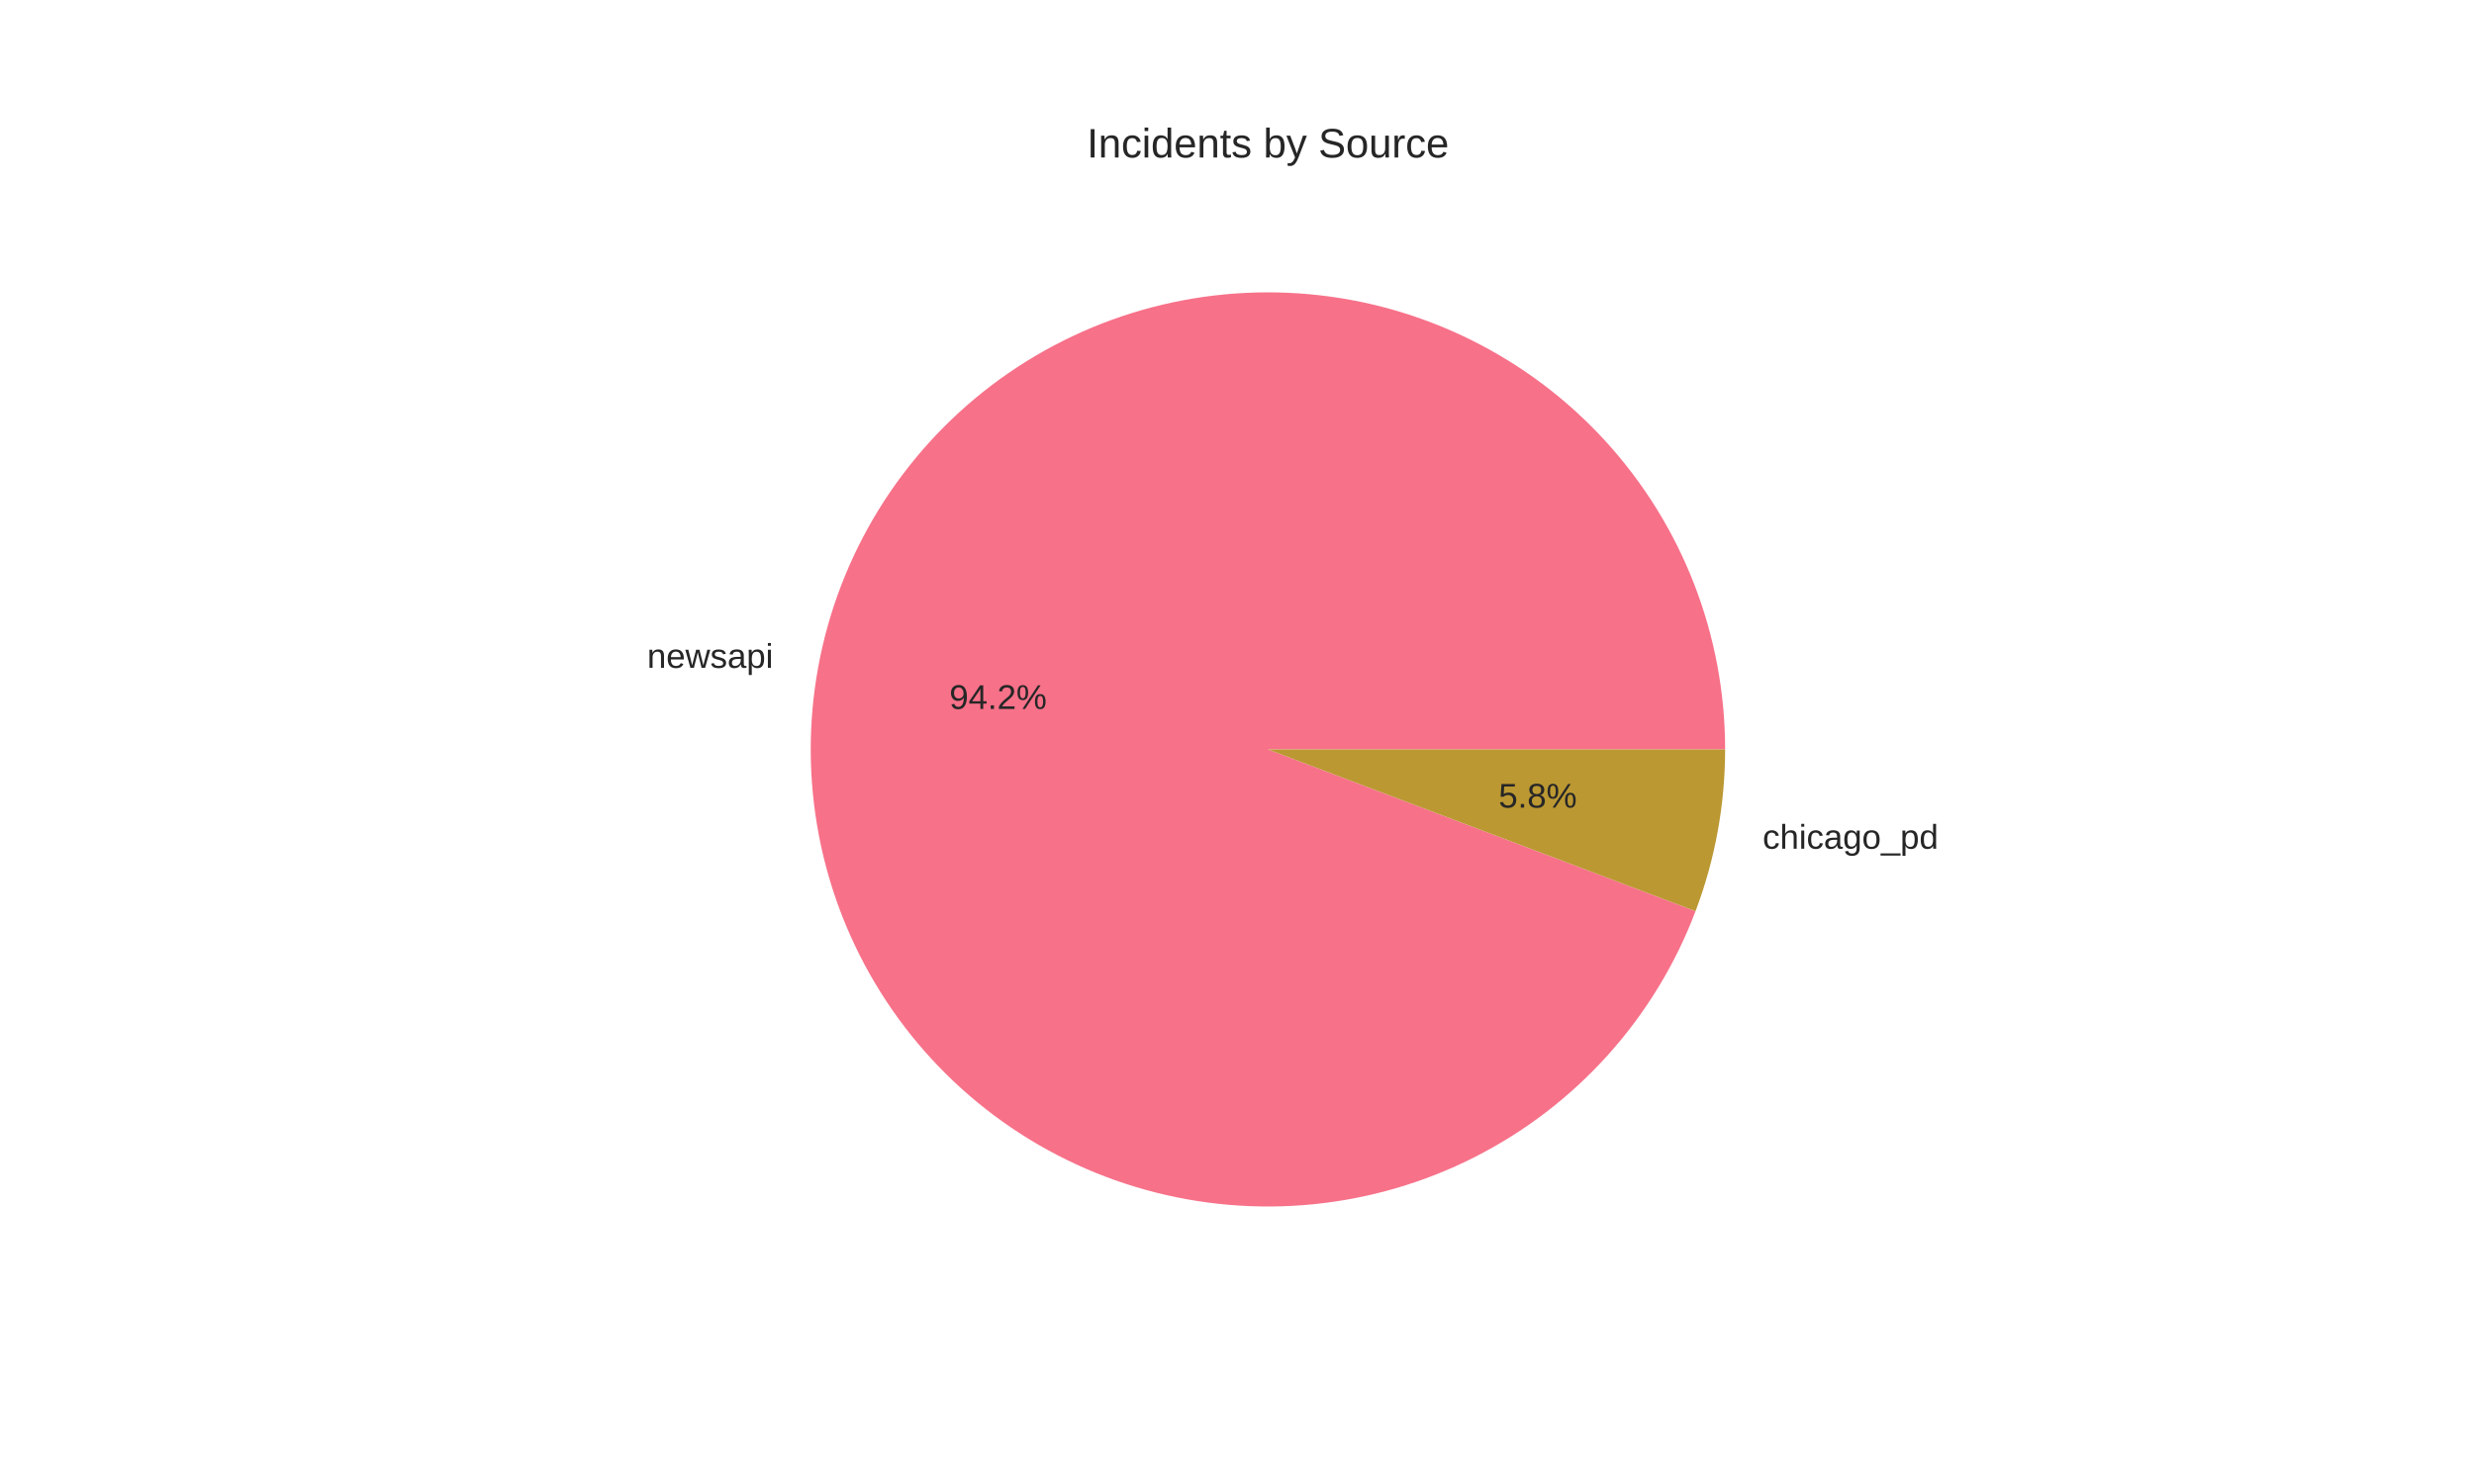
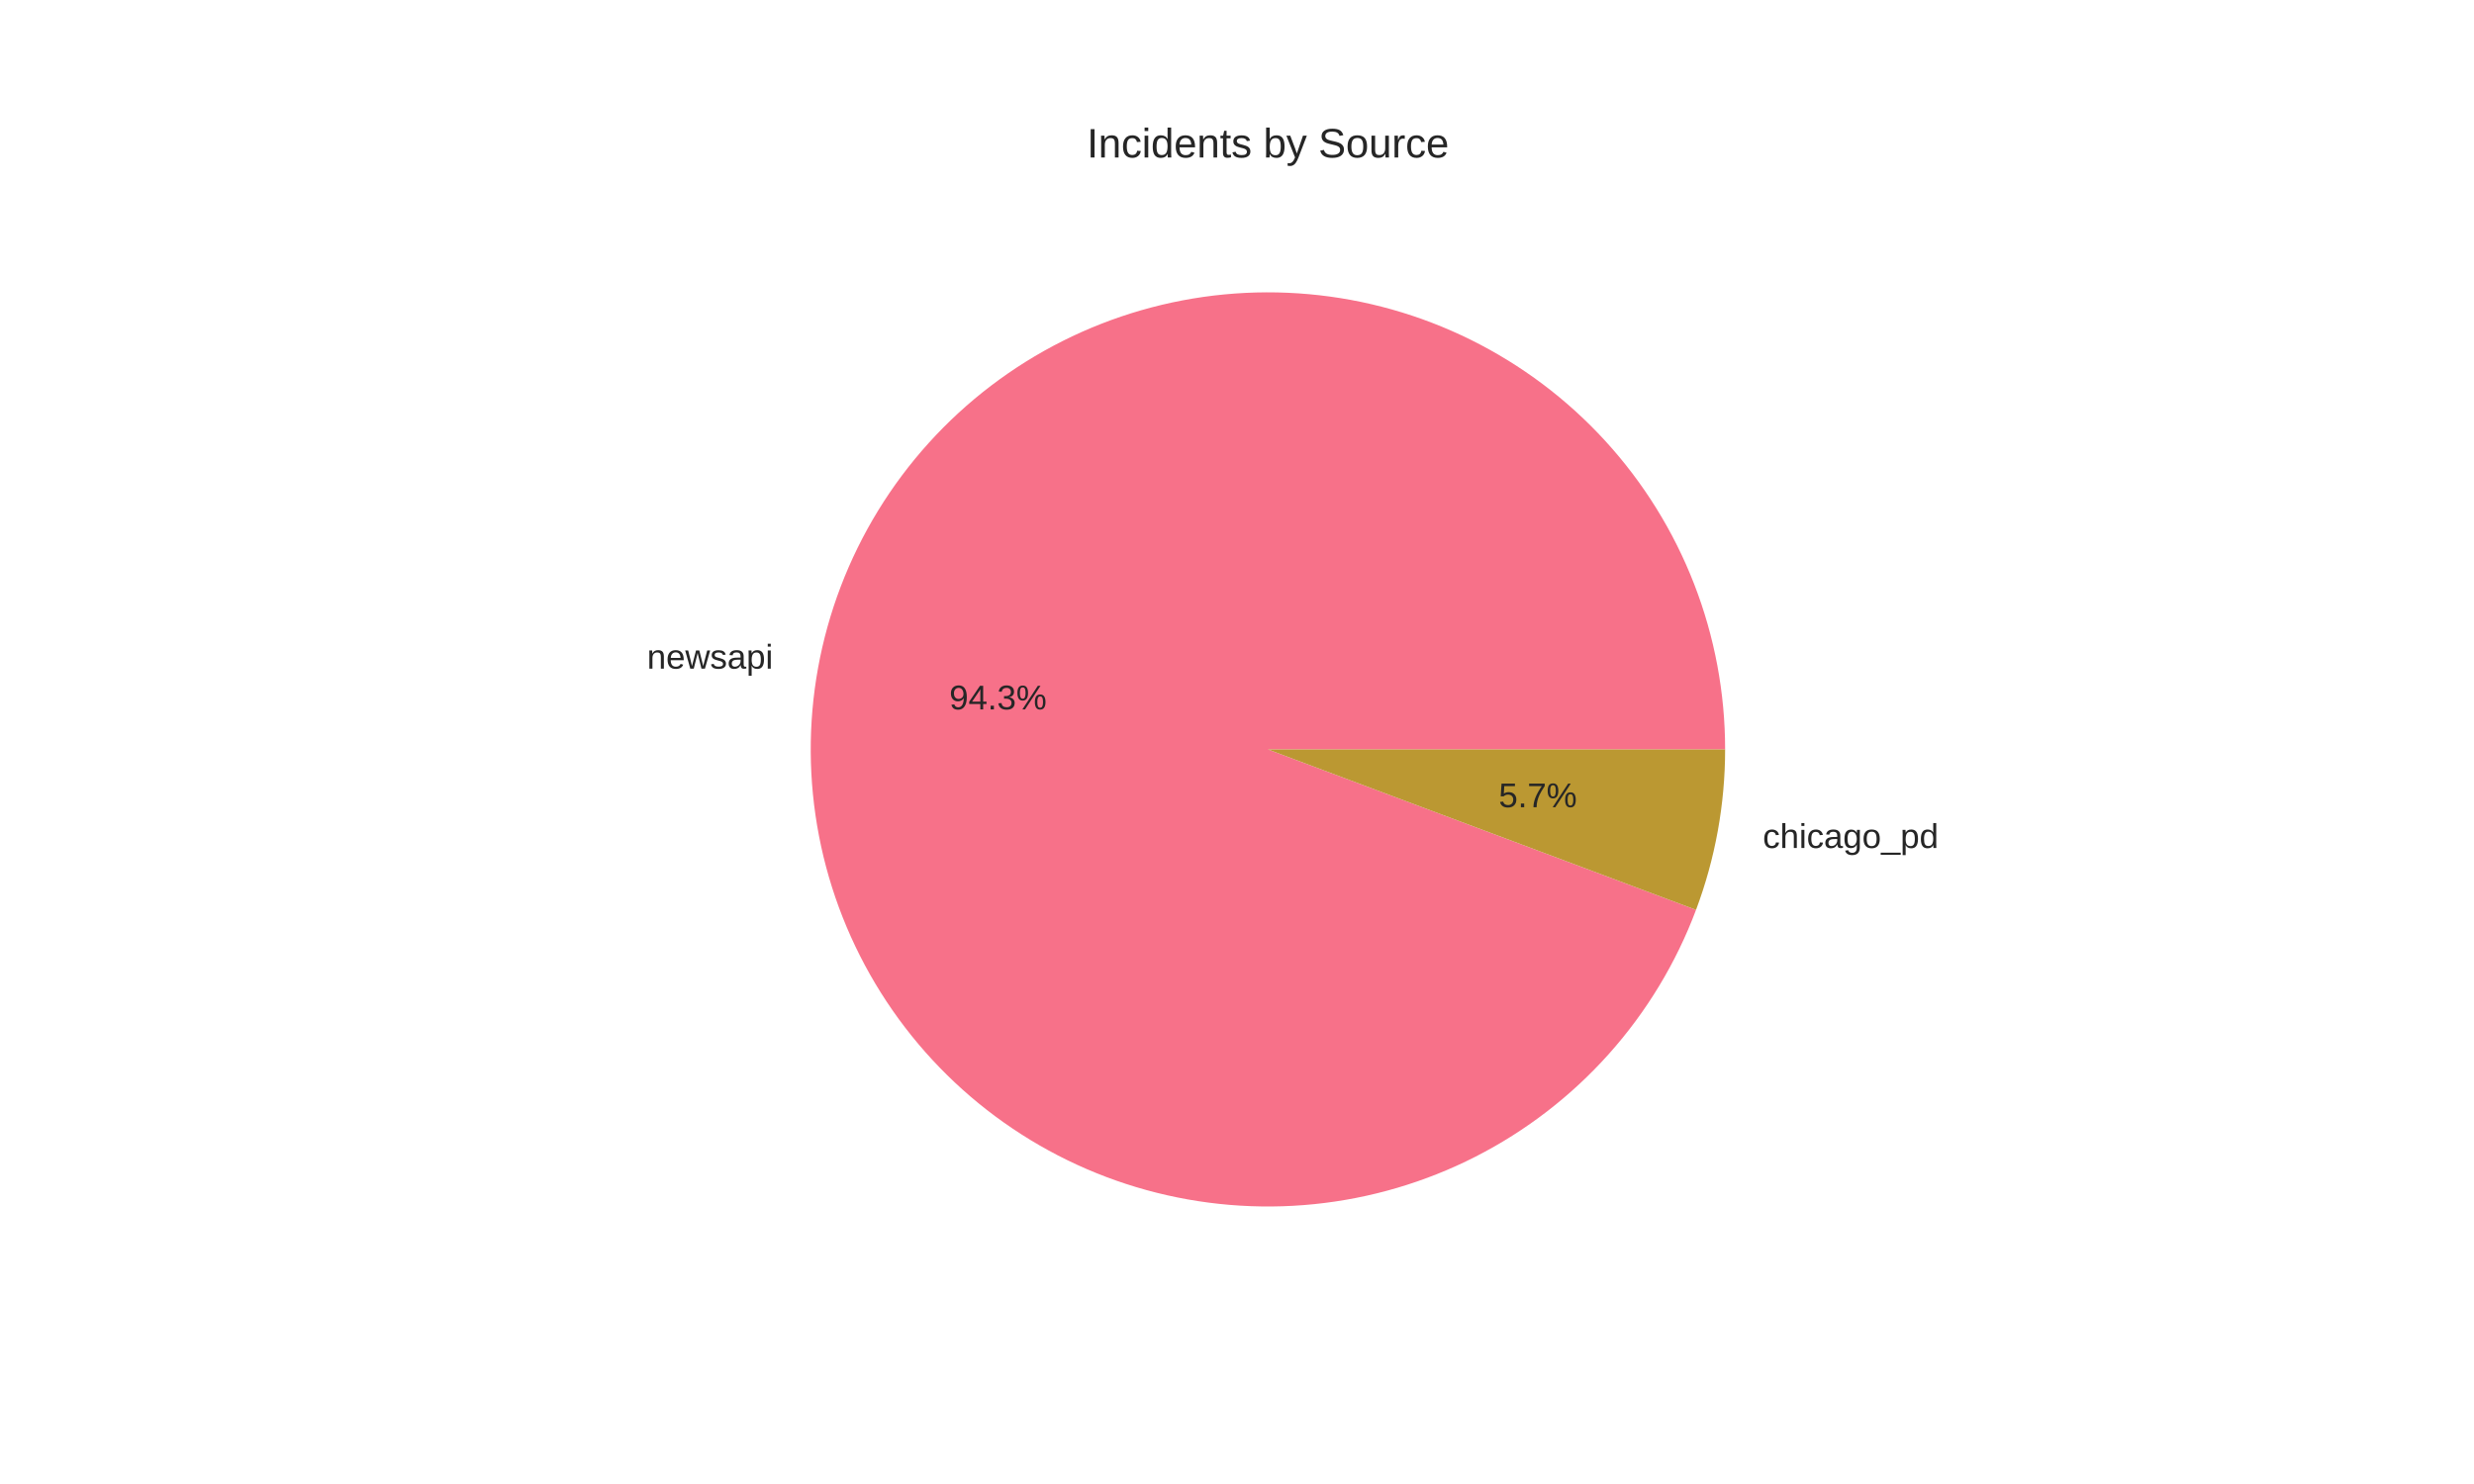
<svg xmlns="http://www.w3.org/2000/svg" width="720pt" height="432pt" viewBox="0 0 720 432" version="1.1">
  <defs>
    <style type="text/css">*{stroke-linejoin: round; stroke-linecap: butt}</style>
  </defs>
  <g id="figure_1">
    <g id="patch_1">
      <path d="M 0 432  L 720 432  L 720 0  L 0 0  z " style="fill: #ffffff" />
    </g>
    <g id="axes_1">
      <g id="matplotlib.axis_1" />
      <g id="matplotlib.axis_2" />
      <g id="patch_2">
-         <path d="M 502.056 218.16  C 502.056 201.699 499.001 185.38 493.047 170.034  C 487.093 154.687 478.343 140.578 467.241 128.424  C 456.14 116.27 442.878 106.281 428.132 98.966  C 413.386 91.65 397.41 87.134 381.016 85.648  C 364.622 84.161 348.094 85.73 332.273 90.273  C 316.451 94.817 301.61 102.258 288.503 112.216  C 275.396 122.175 264.25 134.48 255.633 148.505  C 247.016 162.53 241.075 178.034 238.114 194.226  C 235.153 210.419 235.223 227.021 238.319 243.188  C 241.415 259.355 247.485 274.808 256.22 288.761  C 264.954 302.713 276.202 314.925 289.392 324.773  C 302.581 334.622 317.485 341.938 333.344 346.349  C 349.203 350.761 365.743 352.191 382.124 350.567  C 398.505 348.944 414.443 344.294 429.127 336.855  C 443.812 329.417 456.989 319.317 467.988 307.071  C 478.988 294.825 487.62 280.643 493.446 265.247  L 369 218.16  z " style="fill: #f77189" />
+         <path d="M 502.056 218.16  C 502.056 201.69 498.998 185.363 493.038 170.01  C 487.078 154.656 478.319 140.542 467.207 128.386  C 456.094 116.23 442.821 106.242 428.063 98.931  C 413.305 91.621 397.317 87.113 380.913 85.638  C 364.51 84.164 347.974 85.747 332.149 90.309  C 316.324 94.87 301.482 102.331 288.38 112.31  C 275.278 122.289 264.141 134.615 255.539 148.659  C 246.936 162.703 241.015 178.223 238.077 194.429  C 235.14 210.634 235.237 227.245 238.363 243.416  C 241.489 259.586 247.59 275.036 256.356 288.979  C 265.122 302.922 276.401 315.117 289.619 324.943  C 302.836 334.768 317.764 342.055 333.642 346.432  C 349.519 350.809 366.072 352.199 382.457 350.534  C 398.842 348.868 414.777 344.174 429.449 336.692  C 444.121 329.21 457.276 319.068 468.246 306.783  C 479.216 294.499 487.81 280.283 493.591 264.861  L 369 218.16  z " style="fill: #f77189" />
      </g>
      <g id="patch_3">
-         <path d="M 493.446 265.247  C 496.286 257.739 498.442 249.99 499.886 242.094  C 501.33 234.198 502.056 226.187 502.056 218.16  L 369 218.16  z " style="fill: #bb9832" />
+         <path d="M 493.591 264.861  C 496.384 257.41 498.503 249.722 499.923 241.891  C 501.342 234.061 502.056 226.118 502.056 218.16  L 369 218.16  z " style="fill: #bb9832" />
      </g>
      <g id="text_1">
-         <text style="fill: #262626; font: 10px 'Arial', 'Liberation Sans', 'DejaVu Sans', 'Bitstream Vera Sans', sans-serif; text-anchor: end" x="225.026" y="194.419" transform="rotate(-0 225.0257 194.4186)">newsapi</text>
+         <text style="fill: #262626; font: 10px 'Arial', 'Liberation Sans', 'DejaVu Sans', 'Bitstream Vera Sans', sans-serif; text-anchor: end" x="224.985" y="194.642" transform="rotate(-0 224.9851 194.6416)">newsapi</text>
      </g>
      <g id="text_2">
-         <text style="fill: #262626; font: 10px 'Arial', 'Liberation Sans', 'DejaVu Sans', 'Bitstream Vera Sans', sans-serif; text-anchor: middle" x="290.469" y="206.386" transform="rotate(-0 290.4686 206.3856)">94.2%</text>
+         <text style="fill: #262626; font: 10px 'Arial', 'Liberation Sans', 'DejaVu Sans', 'Bitstream Vera Sans', sans-serif; text-anchor: middle" x="290.446" y="206.507" transform="rotate(-0 290.4464 206.5072)">94.3%</text>
      </g>
      <g id="text_3">
-         <text style="fill: #262626; font: 10px 'Arial', 'Liberation Sans', 'DejaVu Sans', 'Bitstream Vera Sans', sans-serif; text-anchor: start" x="512.974" y="247.073" transform="rotate(-0 512.9743 247.0733)">chicago_pd</text>
+         <text style="fill: #262626; font: 10px 'Arial', 'Liberation Sans', 'DejaVu Sans', 'Bitstream Vera Sans', sans-serif; text-anchor: start" x="513.015" y="246.85" transform="rotate(-0 513.0149 246.8503)">chicago_pd</text>
      </g>
      <g id="text_4">
-         <text style="fill: #262626; font: 10px 'Arial', 'Liberation Sans', 'DejaVu Sans', 'Bitstream Vera Sans', sans-serif; text-anchor: middle" x="447.531" y="235.106" transform="rotate(-0 447.5314 235.1063)">5.8%</text>
+         <text style="fill: #262626; font: 10px 'Arial', 'Liberation Sans', 'DejaVu Sans', 'Bitstream Vera Sans', sans-serif; text-anchor: middle" x="447.554" y="234.985" transform="rotate(-0 447.5536 234.9847)">5.7%</text>
      </g>
      <g id="text_5">
        <text style="fill: #262626; font: 12px 'Arial', 'Liberation Sans', 'DejaVu Sans', 'Bitstream Vera Sans', sans-serif; text-anchor: middle" x="369" y="45.84" transform="rotate(-0 369 45.84)">Incidents by Source</text>
      </g>
    </g>
  </g>
</svg>
